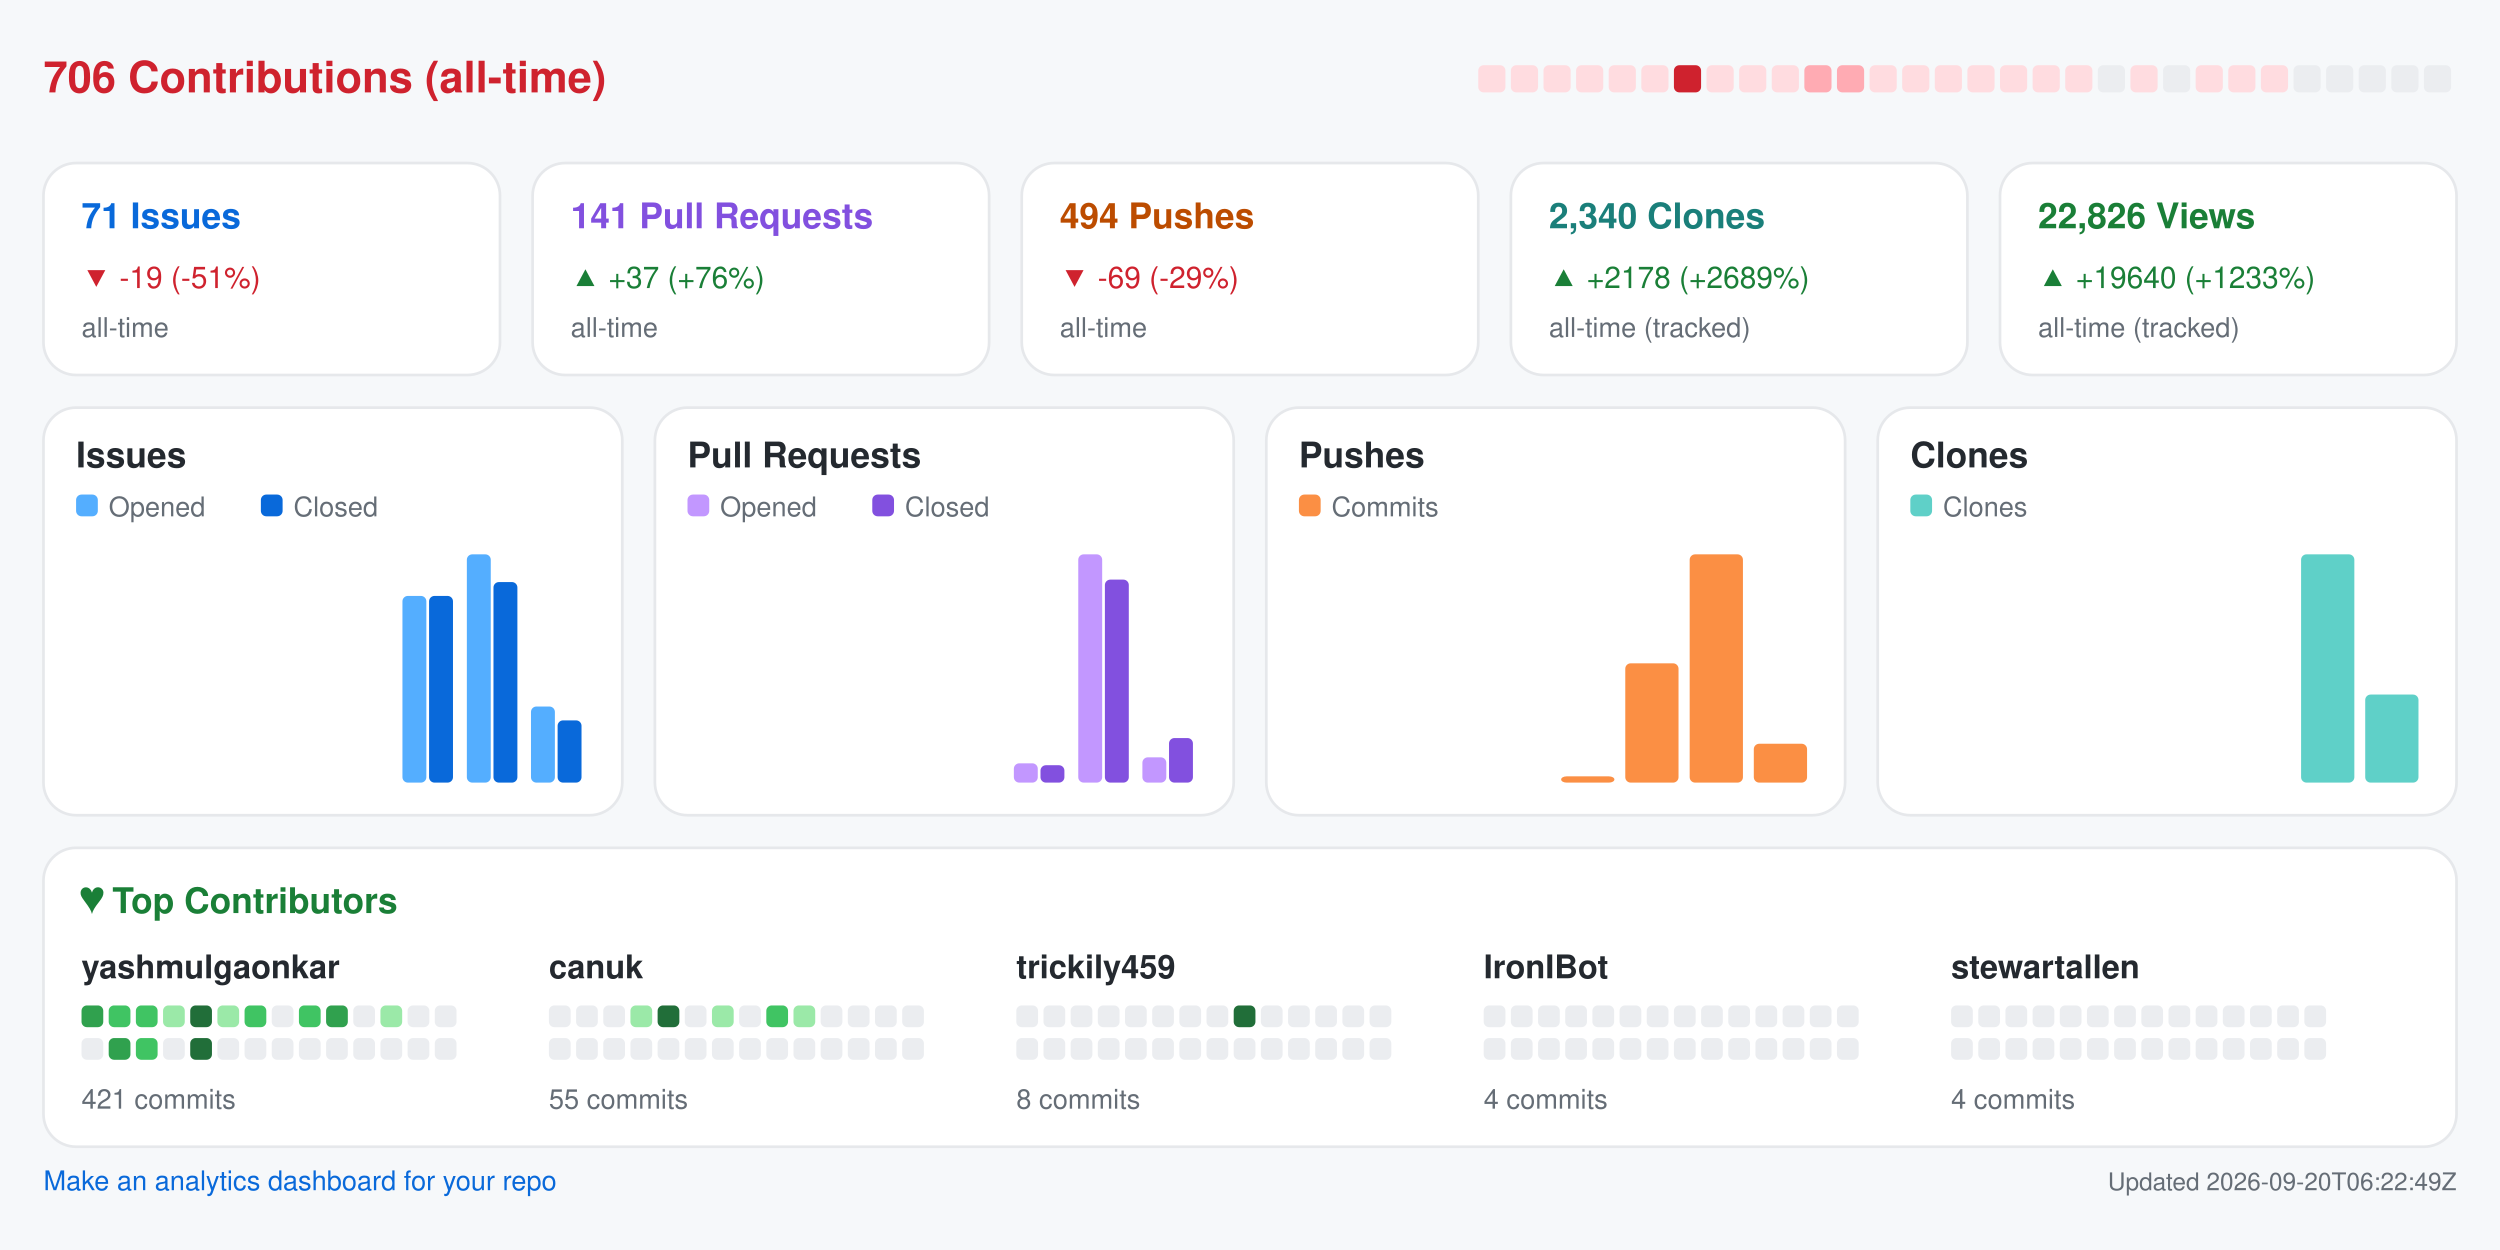
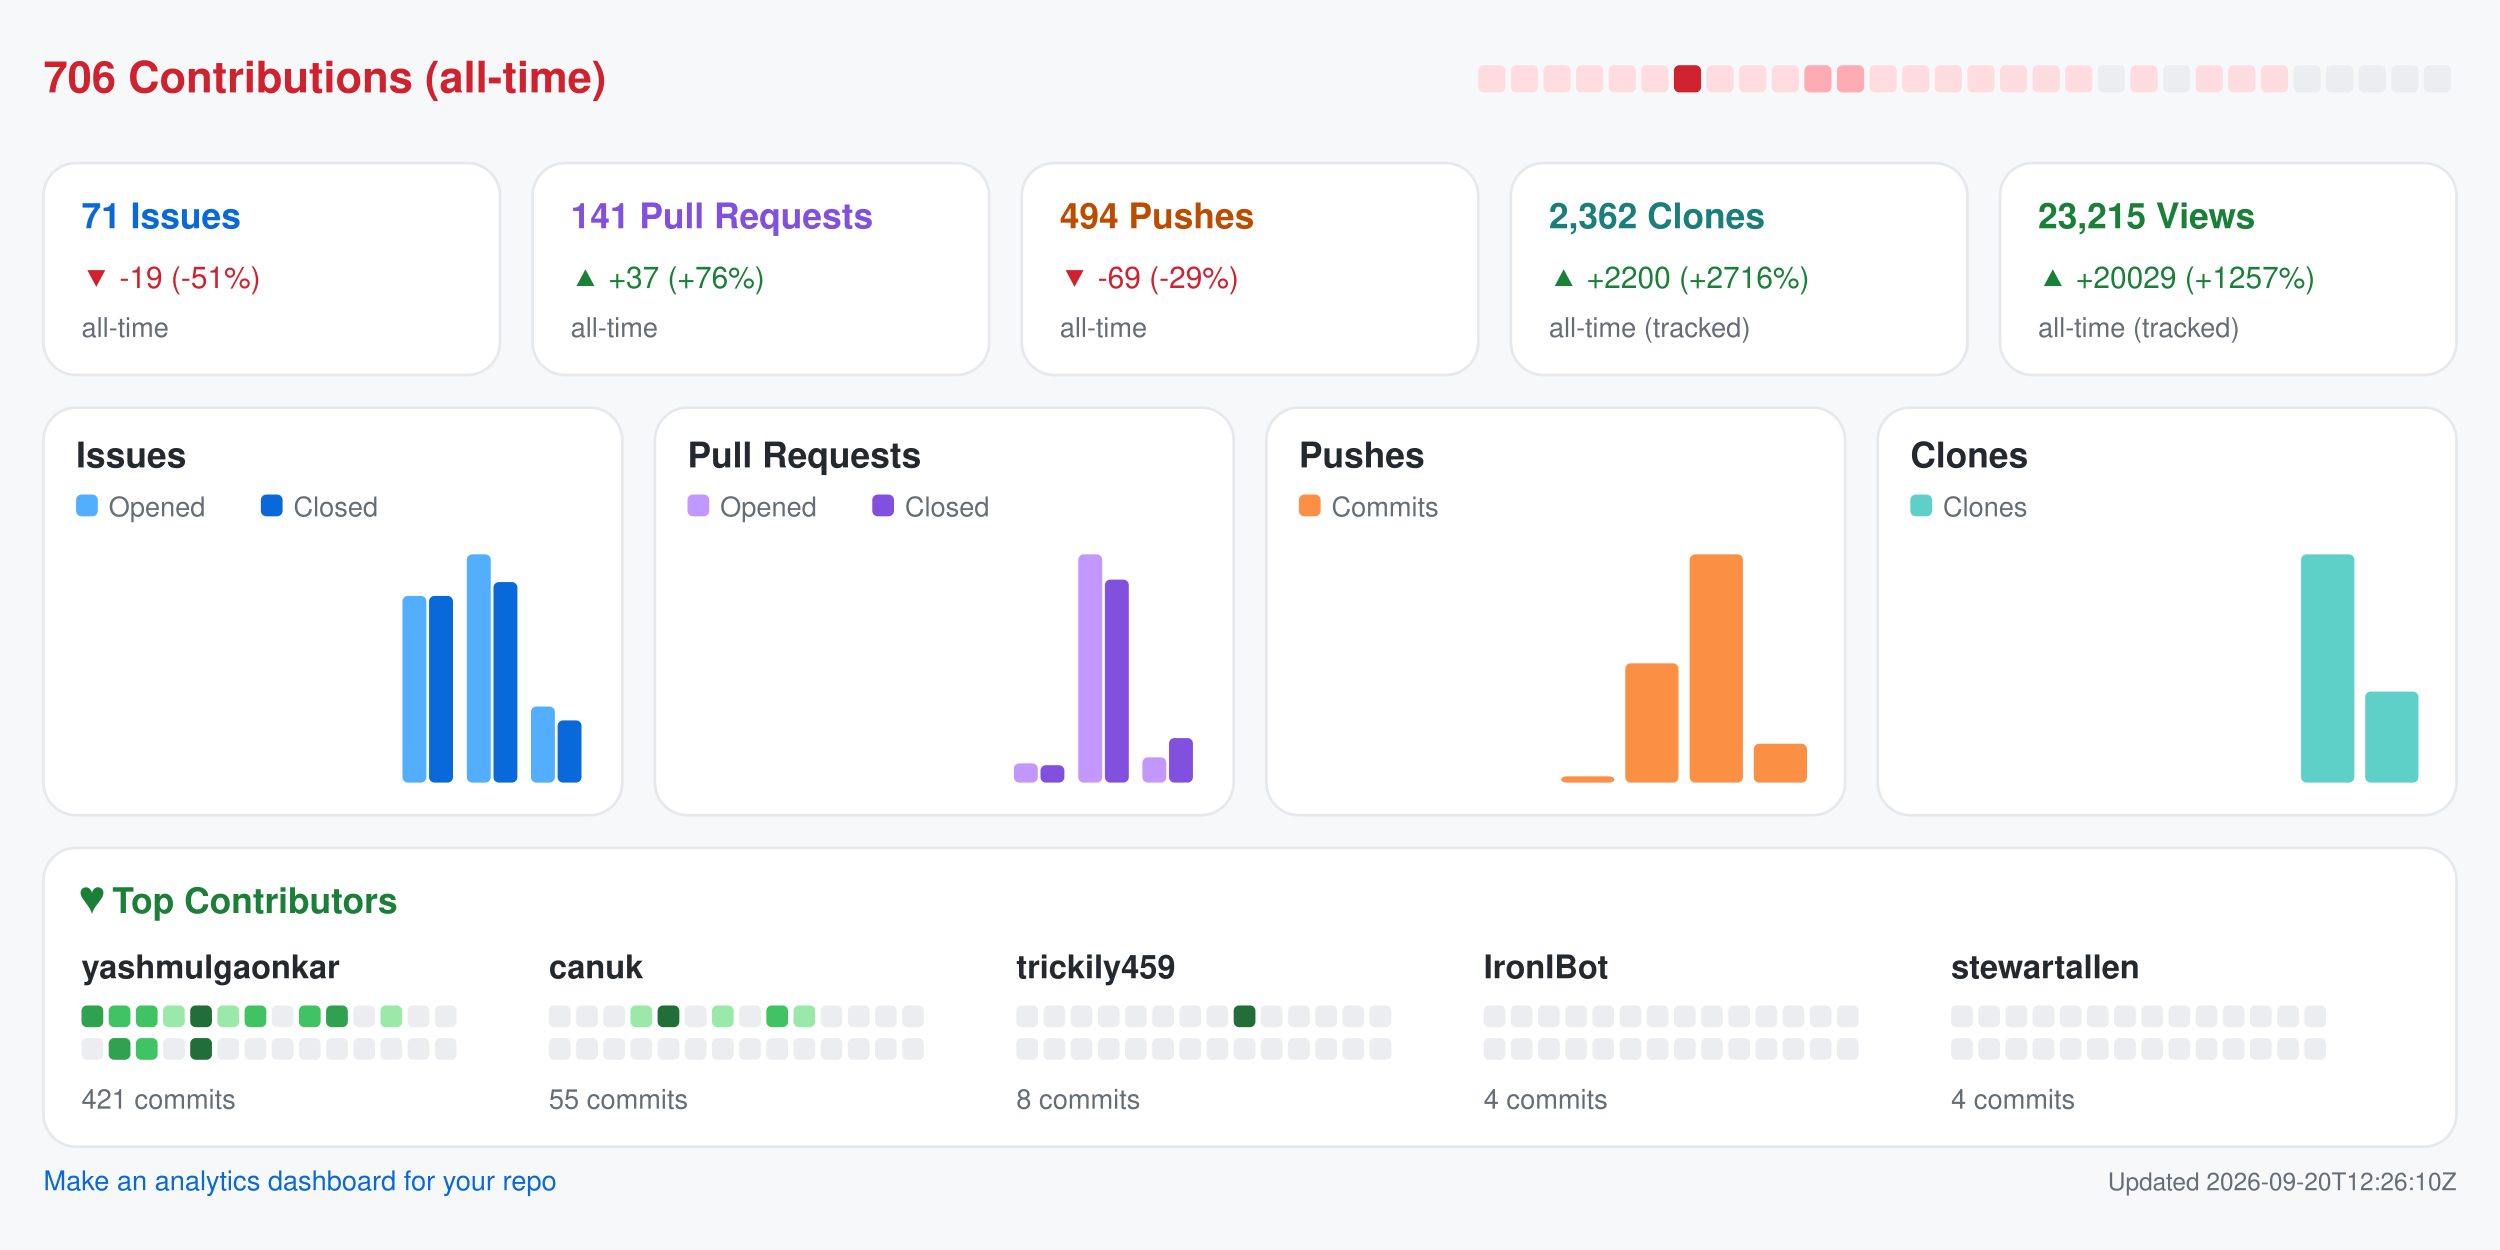
<svg xmlns="http://www.w3.org/2000/svg" width="920" height="460" viewBox="0 0 920 460" role="img" aria-label="Repository analytics for yashmulgaonkar/FlightScnr_Pi">
  <rect x="0.0" y="0.0" width="920.0" height="460.0" rx="0" fill="#f6f8fa" />
  <text x="16.0" y="34.0" fill="#cf222e" font-size="16" font-family="-apple-system,BlinkMacSystemFont,Segoe UI,Helvetica,Arial,sans-serif" font-weight="600" text-anchor="start">706 Contributions (all-time)</text>
  <rect x="544.0" y="24.0" width="10.0" height="10.0" rx="2" fill="#ffdce0" />
  <rect x="556.0" y="24.0" width="10.0" height="10.0" rx="2" fill="#ffdce0" />
  <rect x="568.0" y="24.0" width="10.0" height="10.0" rx="2" fill="#ffdce0" />
  <rect x="580.0" y="24.0" width="10.0" height="10.0" rx="2" fill="#ffdce0" />
  <rect x="592.0" y="24.0" width="10.0" height="10.0" rx="2" fill="#ffdce0" />
  <rect x="604.0" y="24.0" width="10.0" height="10.0" rx="2" fill="#ffdce0" />
  <rect x="616.0" y="24.0" width="10.0" height="10.0" rx="2" fill="#cf222e" />
  <rect x="628.0" y="24.0" width="10.0" height="10.0" rx="2" fill="#ffdce0" />
  <rect x="640.0" y="24.0" width="10.0" height="10.0" rx="2" fill="#ffdce0" />
  <rect x="652.0" y="24.0" width="10.0" height="10.0" rx="2" fill="#ffdce0" />
  <rect x="664.0" y="24.0" width="10.0" height="10.0" rx="2" fill="#ffabb3" />
  <rect x="676.0" y="24.0" width="10.0" height="10.0" rx="2" fill="#ffabb3" />
  <rect x="688.0" y="24.0" width="10.0" height="10.0" rx="2" fill="#ffdce0" />
  <rect x="700.0" y="24.0" width="10.0" height="10.0" rx="2" fill="#ffdce0" />
  <rect x="712.0" y="24.0" width="10.0" height="10.0" rx="2" fill="#ffdce0" />
  <rect x="724.0" y="24.0" width="10.0" height="10.0" rx="2" fill="#ffdce0" />
  <rect x="736.0" y="24.0" width="10.0" height="10.0" rx="2" fill="#ffdce0" />
  <rect x="748.0" y="24.0" width="10.0" height="10.0" rx="2" fill="#ffdce0" />
  <rect x="760.0" y="24.0" width="10.0" height="10.0" rx="2" fill="#ffdce0" />
  <rect x="772.0" y="24.0" width="10.0" height="10.0" rx="2" fill="#ebedf0" />
  <rect x="784.0" y="24.0" width="10.0" height="10.0" rx="2" fill="#ffdce0" />
  <rect x="796.0" y="24.0" width="10.0" height="10.0" rx="2" fill="#ebedf0" />
  <rect x="808.0" y="24.0" width="10.0" height="10.0" rx="2" fill="#ffdce0" />
  <rect x="820.0" y="24.0" width="10.0" height="10.0" rx="2" fill="#ffdce0" />
  <rect x="832.0" y="24.0" width="10.0" height="10.0" rx="2" fill="#ffdce0" />
  <rect x="844.0" y="24.0" width="10.0" height="10.0" rx="2" fill="#ebedf0" />
  <rect x="856.0" y="24.0" width="10.0" height="10.0" rx="2" fill="#ebedf0" />
  <rect x="868.0" y="24.0" width="10.0" height="10.0" rx="2" fill="#ebedf0" />
  <rect x="880.0" y="24.0" width="10.0" height="10.0" rx="2" fill="#ebedf0" />
  <rect x="892.0" y="24.0" width="10.0" height="10.0" rx="2" fill="#ebedf0" />
  <rect x="16.0" y="60.0" width="168.0" height="78.0" rx="12" fill="#ffffff" stroke="#e6e8eb" />
  <text x="30.0" y="84.0" fill="#0969da" font-size="13" font-family="-apple-system,BlinkMacSystemFont,Segoe UI,Helvetica,Arial,sans-serif" font-weight="600" text-anchor="start">71 Issues</text>
  <text x="30.0" y="106.0" fill="#cf222e" font-size="11" font-family="-apple-system,BlinkMacSystemFont,Segoe UI,Helvetica,Arial,sans-serif" font-weight="400" text-anchor="start">▼ -19 (-51%)</text>
  <text x="30.0" y="124.0" fill="#656d76" font-size="10" font-family="-apple-system,BlinkMacSystemFont,Segoe UI,Helvetica,Arial,sans-serif" font-weight="400" text-anchor="start">all-time</text>
  <rect x="196.0" y="60.0" width="168.0" height="78.0" rx="12" fill="#ffffff" stroke="#e6e8eb" />
  <text x="210.0" y="84.0" fill="#8250df" font-size="13" font-family="-apple-system,BlinkMacSystemFont,Segoe UI,Helvetica,Arial,sans-serif" font-weight="600" text-anchor="start">141 Pull Requests</text>
  <text x="210.0" y="106.0" fill="#1a7f37" font-size="11" font-family="-apple-system,BlinkMacSystemFont,Segoe UI,Helvetica,Arial,sans-serif" font-weight="400" text-anchor="start">▲ +37 (+76%)</text>
  <text x="210.0" y="124.0" fill="#656d76" font-size="10" font-family="-apple-system,BlinkMacSystemFont,Segoe UI,Helvetica,Arial,sans-serif" font-weight="400" text-anchor="start">all-time</text>
  <rect x="376.0" y="60.0" width="168.0" height="78.0" rx="12" fill="#ffffff" stroke="#e6e8eb" />
  <text x="390.0" y="84.0" fill="#bc4c00" font-size="13" font-family="-apple-system,BlinkMacSystemFont,Segoe UI,Helvetica,Arial,sans-serif" font-weight="600" text-anchor="start">494 Pushes</text>
  <text x="390.0" y="106.0" fill="#cf222e" font-size="11" font-family="-apple-system,BlinkMacSystemFont,Segoe UI,Helvetica,Arial,sans-serif" font-weight="400" text-anchor="start">▼ -69 (-29%)</text>
  <text x="390.0" y="124.0" fill="#656d76" font-size="10" font-family="-apple-system,BlinkMacSystemFont,Segoe UI,Helvetica,Arial,sans-serif" font-weight="400" text-anchor="start">all-time</text>
  <rect x="556.0" y="60.0" width="168.0" height="78.0" rx="12" fill="#ffffff" stroke="#e6e8eb" />
-   <text x="570.0" y="84.0" fill="#1a7f7a" font-size="13" font-family="-apple-system,BlinkMacSystemFont,Segoe UI,Helvetica,Arial,sans-serif" font-weight="600" text-anchor="start">2,340 Clones</text>
-   <text x="570.0" y="106.0" fill="#1a7f37" font-size="11" font-family="-apple-system,BlinkMacSystemFont,Segoe UI,Helvetica,Arial,sans-serif" font-weight="400" text-anchor="start">▲ +2178 (+2689%)</text>
+   <text x="570.0" y="84.0" fill="#1a7f7a" font-size="13" font-family="-apple-system,BlinkMacSystemFont,Segoe UI,Helvetica,Arial,sans-serif" font-weight="600" text-anchor="start">2,362 Clones</text>
+   <text x="570.0" y="106.0" fill="#1a7f37" font-size="11" font-family="-apple-system,BlinkMacSystemFont,Segoe UI,Helvetica,Arial,sans-serif" font-weight="400" text-anchor="start">▲ +2200 (+2716%)</text>
  <text x="570.0" y="124.0" fill="#656d76" font-size="10" font-family="-apple-system,BlinkMacSystemFont,Segoe UI,Helvetica,Arial,sans-serif" font-weight="400" text-anchor="start">all-time (tracked)</text>
  <rect x="736.0" y="60.0" width="168.0" height="78.0" rx="12" fill="#ffffff" stroke="#e6e8eb" />
-   <text x="750.0" y="84.0" fill="#1a7f37" font-size="13" font-family="-apple-system,BlinkMacSystemFont,Segoe UI,Helvetica,Arial,sans-serif" font-weight="600" text-anchor="start">22,826 Views</text>
-   <text x="750.0" y="106.0" fill="#1a7f37" font-size="11" font-family="-apple-system,BlinkMacSystemFont,Segoe UI,Helvetica,Arial,sans-serif" font-weight="400" text-anchor="start">▲ +19640 (+1233%)</text>
+   <text x="750.0" y="84.0" fill="#1a7f37" font-size="13" font-family="-apple-system,BlinkMacSystemFont,Segoe UI,Helvetica,Arial,sans-serif" font-weight="600" text-anchor="start">23,215 Views</text>
+   <text x="750.0" y="106.0" fill="#1a7f37" font-size="11" font-family="-apple-system,BlinkMacSystemFont,Segoe UI,Helvetica,Arial,sans-serif" font-weight="400" text-anchor="start">▲ +20029 (+1257%)</text>
  <text x="750.0" y="124.0" fill="#656d76" font-size="10" font-family="-apple-system,BlinkMacSystemFont,Segoe UI,Helvetica,Arial,sans-serif" font-weight="400" text-anchor="start">all-time (tracked)</text>
  <rect x="16.0" y="150.0" width="213.0" height="150.0" rx="12" fill="#ffffff" stroke="#e6e8eb" />
  <text x="28.0" y="172.0" fill="#24292f" font-size="13" font-family="-apple-system,BlinkMacSystemFont,Segoe UI,Helvetica,Arial,sans-serif" font-weight="600" text-anchor="start">Issues</text>
  <rect x="28.0" y="182.0" width="8.0" height="8.0" rx="2" fill="#54aeff" />
  <text x="40.0" y="190.0" fill="#656d76" font-size="10" font-family="-apple-system,BlinkMacSystemFont,Segoe UI,Helvetica,Arial,sans-serif" font-weight="400" text-anchor="start">Opened</text>
  <rect x="96.0" y="182.0" width="8.0" height="8.0" rx="2" fill="#0969da" />
  <text x="108.0" y="190.0" fill="#656d76" font-size="10" font-family="-apple-system,BlinkMacSystemFont,Segoe UI,Helvetica,Arial,sans-serif" font-weight="400" text-anchor="start">Closed</text>
  <rect x="30.0" y="288.0" width="8.8" height="0.0" rx="2" fill="#54aeff" />
  <rect x="39.8" y="288.0" width="8.8" height="0.0" rx="2" fill="#0969da" />
  <rect x="53.6" y="288.0" width="8.8" height="0.0" rx="2" fill="#54aeff" />
  <rect x="63.4" y="288.0" width="8.8" height="0.0" rx="2" fill="#0969da" />
  <rect x="77.2" y="288.0" width="8.8" height="0.0" rx="2" fill="#54aeff" />
  <rect x="87.1" y="288.0" width="8.8" height="0.0" rx="2" fill="#0969da" />
  <rect x="100.9" y="288.0" width="8.8" height="0.0" rx="2" fill="#54aeff" />
  <rect x="110.7" y="288.0" width="8.8" height="0.0" rx="2" fill="#0969da" />
  <rect x="124.5" y="288.0" width="8.8" height="0.0" rx="2" fill="#54aeff" />
  <rect x="134.3" y="288.0" width="8.8" height="0.0" rx="2" fill="#0969da" />
  <rect x="148.1" y="219.3" width="8.8" height="68.7" rx="2" fill="#54aeff" />
  <rect x="157.9" y="219.3" width="8.8" height="68.7" rx="2" fill="#0969da" />
  <rect x="171.8" y="204.0" width="8.8" height="84.0" rx="2" fill="#54aeff" />
  <rect x="181.6" y="214.2" width="8.8" height="73.8" rx="2" fill="#0969da" />
  <rect x="195.4" y="260.0" width="8.8" height="28.0" rx="2" fill="#54aeff" />
  <rect x="205.2" y="265.1" width="8.8" height="22.9" rx="2" fill="#0969da" />
  <rect x="241.0" y="150.0" width="213.0" height="150.0" rx="12" fill="#ffffff" stroke="#e6e8eb" />
  <text x="253.0" y="172.0" fill="#24292f" font-size="13" font-family="-apple-system,BlinkMacSystemFont,Segoe UI,Helvetica,Arial,sans-serif" font-weight="600" text-anchor="start">Pull Requests</text>
  <rect x="253.0" y="182.0" width="8.0" height="8.0" rx="2" fill="#c297ff" />
  <text x="265.0" y="190.0" fill="#656d76" font-size="10" font-family="-apple-system,BlinkMacSystemFont,Segoe UI,Helvetica,Arial,sans-serif" font-weight="400" text-anchor="start">Opened</text>
  <rect x="321.0" y="182.0" width="8.0" height="8.0" rx="2" fill="#8250df" />
  <text x="333.0" y="190.0" fill="#656d76" font-size="10" font-family="-apple-system,BlinkMacSystemFont,Segoe UI,Helvetica,Arial,sans-serif" font-weight="400" text-anchor="start">Closed</text>
  <rect x="255.0" y="288.0" width="8.8" height="0.0" rx="2" fill="#c297ff" />
  <rect x="264.8" y="288.0" width="8.8" height="0.0" rx="2" fill="#8250df" />
  <rect x="278.6" y="288.0" width="8.8" height="0.0" rx="2" fill="#c297ff" />
  <rect x="288.4" y="288.0" width="8.8" height="0.0" rx="2" fill="#8250df" />
  <rect x="302.2" y="288.0" width="8.8" height="0.0" rx="2" fill="#c297ff" />
  <rect x="312.1" y="288.0" width="8.8" height="0.0" rx="2" fill="#8250df" />
  <rect x="325.9" y="288.0" width="8.8" height="0.0" rx="2" fill="#c297ff" />
  <rect x="335.7" y="288.0" width="8.8" height="0.0" rx="2" fill="#8250df" />
  <rect x="349.5" y="288.0" width="8.8" height="0.0" rx="2" fill="#c297ff" />
  <rect x="359.3" y="288.0" width="8.8" height="0.0" rx="2" fill="#8250df" />
  <rect x="373.1" y="280.9" width="8.8" height="7.1" rx="2" fill="#c297ff" />
  <rect x="382.9" y="281.6" width="8.8" height="6.4" rx="2" fill="#8250df" />
  <rect x="396.8" y="204.0" width="8.8" height="84.0" rx="2" fill="#c297ff" />
  <rect x="406.6" y="213.3" width="8.8" height="74.7" rx="2" fill="#8250df" />
  <rect x="420.4" y="278.7" width="8.8" height="9.3" rx="2" fill="#c297ff" />
  <rect x="430.2" y="271.6" width="8.8" height="16.4" rx="2" fill="#8250df" />
  <rect x="466.0" y="150.0" width="213.0" height="150.0" rx="12" fill="#ffffff" stroke="#e6e8eb" />
  <text x="478.0" y="172.0" fill="#24292f" font-size="13" font-family="-apple-system,BlinkMacSystemFont,Segoe UI,Helvetica,Arial,sans-serif" font-weight="600" text-anchor="start">Pushes</text>
  <rect x="478.0" y="182.0" width="8.0" height="8.0" rx="2" fill="#fb8f44" />
  <text x="490.0" y="190.0" fill="#656d76" font-size="10" font-family="-apple-system,BlinkMacSystemFont,Segoe UI,Helvetica,Arial,sans-serif" font-weight="400" text-anchor="start">Commits</text>
  <rect x="480.0" y="288.0" width="19.6" height="0.0" rx="2" fill="#fb8f44" />
  <rect x="503.6" y="288.0" width="19.6" height="0.0" rx="2" fill="#fb8f44" />
  <rect x="527.2" y="288.0" width="19.6" height="0.0" rx="2" fill="#fb8f44" />
  <rect x="550.9" y="288.0" width="19.6" height="0.0" rx="2" fill="#fb8f44" />
  <rect x="574.5" y="285.7" width="19.6" height="2.3" rx="2" fill="#fb8f44" />
  <rect x="598.1" y="244.1" width="19.6" height="43.9" rx="2" fill="#fb8f44" />
  <rect x="621.8" y="204.0" width="19.6" height="84.0" rx="2" fill="#fb8f44" />
  <rect x="645.4" y="273.7" width="19.6" height="14.3" rx="2" fill="#fb8f44" />
  <rect x="691.0" y="150.0" width="213.0" height="150.0" rx="12" fill="#ffffff" stroke="#e6e8eb" />
  <text x="703.0" y="172.0" fill="#24292f" font-size="13" font-family="-apple-system,BlinkMacSystemFont,Segoe UI,Helvetica,Arial,sans-serif" font-weight="600" text-anchor="start">Clones</text>
  <rect x="703.0" y="182.0" width="8.0" height="8.0" rx="2" fill="#5fd0c8" />
  <text x="715.0" y="190.0" fill="#656d76" font-size="10" font-family="-apple-system,BlinkMacSystemFont,Segoe UI,Helvetica,Arial,sans-serif" font-weight="400" text-anchor="start">Clones</text>
  <rect x="705.0" y="288.0" width="19.6" height="0.0" rx="2" fill="#5fd0c8" />
  <rect x="728.6" y="288.0" width="19.6" height="0.0" rx="2" fill="#5fd0c8" />
  <rect x="752.2" y="288.0" width="19.6" height="0.0" rx="2" fill="#5fd0c8" />
  <rect x="775.9" y="288.0" width="19.6" height="0.0" rx="2" fill="#5fd0c8" />
  <rect x="799.5" y="288.0" width="19.6" height="0.0" rx="2" fill="#5fd0c8" />
  <rect x="823.1" y="288.0" width="19.6" height="0.0" rx="2" fill="#5fd0c8" />
  <rect x="846.8" y="204.0" width="19.6" height="84.0" rx="2" fill="#5fd0c8" />
-   <rect x="870.4" y="255.6" width="19.6" height="32.4" rx="2" fill="#5fd0c8" />
+   <rect x="870.4" y="254.5" width="19.6" height="33.5" rx="2" fill="#5fd0c8" />
  <rect x="16.0" y="312.0" width="888.0" height="110.0" rx="12" fill="#ffffff" stroke="#e6e8eb" />
  <text x="30.0" y="336.0" fill="#1a7f37" font-size="13" font-family="-apple-system,BlinkMacSystemFont,Segoe UI,Helvetica,Arial,sans-serif" font-weight="600" text-anchor="start">♥  Top Contributors</text>
  <text x="30.0" y="360.0" fill="#24292f" font-size="12" font-family="-apple-system,BlinkMacSystemFont,Segoe UI,Helvetica,Arial,sans-serif" font-weight="600" text-anchor="start">yashmulgaonkar</text>
  <rect x="30.0" y="370.0" width="8.0" height="8.0" rx="2" fill="#30a14e" />
  <rect x="40.0" y="370.0" width="8.0" height="8.0" rx="2" fill="#40c463" />
  <rect x="50.0" y="370.0" width="8.0" height="8.0" rx="2" fill="#40c463" />
  <rect x="60.0" y="370.0" width="8.0" height="8.0" rx="2" fill="#9be9a8" />
  <rect x="70.0" y="370.0" width="8.0" height="8.0" rx="2" fill="#216e39" />
  <rect x="80.0" y="370.0" width="8.0" height="8.0" rx="2" fill="#9be9a8" />
  <rect x="90.0" y="370.0" width="8.0" height="8.0" rx="2" fill="#40c463" />
  <rect x="100.0" y="370.0" width="8.0" height="8.0" rx="2" fill="#ebedf0" />
  <rect x="110.0" y="370.0" width="8.0" height="8.0" rx="2" fill="#40c463" />
  <rect x="120.0" y="370.0" width="8.0" height="8.0" rx="2" fill="#30a14e" />
  <rect x="130.0" y="370.0" width="8.0" height="8.0" rx="2" fill="#ebedf0" />
  <rect x="140.0" y="370.0" width="8.0" height="8.0" rx="2" fill="#9be9a8" />
  <rect x="150.0" y="370.0" width="8.0" height="8.0" rx="2" fill="#ebedf0" />
  <rect x="160.0" y="370.0" width="8.0" height="8.0" rx="2" fill="#ebedf0" />
  <rect x="30.0" y="382.0" width="8.0" height="8.0" rx="2" fill="#ebedf0" />
  <rect x="40.0" y="382.0" width="8.0" height="8.0" rx="2" fill="#30a14e" />
  <rect x="50.0" y="382.0" width="8.0" height="8.0" rx="2" fill="#40c463" />
  <rect x="60.0" y="382.0" width="8.0" height="8.0" rx="2" fill="#ebedf0" />
  <rect x="70.0" y="382.0" width="8.0" height="8.0" rx="2" fill="#216e39" />
  <rect x="80.0" y="382.0" width="8.0" height="8.0" rx="2" fill="#ebedf0" />
  <rect x="90.0" y="382.0" width="8.0" height="8.0" rx="2" fill="#ebedf0" />
  <rect x="100.0" y="382.0" width="8.0" height="8.0" rx="2" fill="#ebedf0" />
  <rect x="110.0" y="382.0" width="8.0" height="8.0" rx="2" fill="#ebedf0" />
  <rect x="120.0" y="382.0" width="8.0" height="8.0" rx="2" fill="#ebedf0" />
  <rect x="130.0" y="382.0" width="8.0" height="8.0" rx="2" fill="#ebedf0" />
  <rect x="140.0" y="382.0" width="8.0" height="8.0" rx="2" fill="#ebedf0" />
  <rect x="150.0" y="382.0" width="8.0" height="8.0" rx="2" fill="#ebedf0" />
  <rect x="160.0" y="382.0" width="8.0" height="8.0" rx="2" fill="#ebedf0" />
  <text x="30.0" y="408.0" fill="#656d76" font-size="10" font-family="-apple-system,BlinkMacSystemFont,Segoe UI,Helvetica,Arial,sans-serif" font-weight="400" text-anchor="start">421 commits</text>
  <text x="202.0" y="360.0" fill="#24292f" font-size="12" font-family="-apple-system,BlinkMacSystemFont,Segoe UI,Helvetica,Arial,sans-serif" font-weight="600" text-anchor="start">canuk</text>
  <rect x="202.0" y="370.0" width="8.0" height="8.0" rx="2" fill="#ebedf0" />
  <rect x="212.0" y="370.0" width="8.0" height="8.0" rx="2" fill="#ebedf0" />
  <rect x="222.0" y="370.0" width="8.0" height="8.0" rx="2" fill="#ebedf0" />
  <rect x="232.0" y="370.0" width="8.0" height="8.0" rx="2" fill="#9be9a8" />
  <rect x="242.0" y="370.0" width="8.0" height="8.0" rx="2" fill="#216e39" />
  <rect x="252.0" y="370.0" width="8.0" height="8.0" rx="2" fill="#ebedf0" />
  <rect x="262.0" y="370.0" width="8.0" height="8.0" rx="2" fill="#9be9a8" />
  <rect x="272.0" y="370.0" width="8.0" height="8.0" rx="2" fill="#ebedf0" />
  <rect x="282.0" y="370.0" width="8.0" height="8.0" rx="2" fill="#40c463" />
  <rect x="292.0" y="370.0" width="8.0" height="8.0" rx="2" fill="#9be9a8" />
  <rect x="302.0" y="370.0" width="8.0" height="8.0" rx="2" fill="#ebedf0" />
  <rect x="312.0" y="370.0" width="8.0" height="8.0" rx="2" fill="#ebedf0" />
  <rect x="322.0" y="370.0" width="8.0" height="8.0" rx="2" fill="#ebedf0" />
  <rect x="332.0" y="370.0" width="8.0" height="8.0" rx="2" fill="#ebedf0" />
  <rect x="202.0" y="382.0" width="8.0" height="8.0" rx="2" fill="#ebedf0" />
  <rect x="212.0" y="382.0" width="8.0" height="8.0" rx="2" fill="#ebedf0" />
  <rect x="222.0" y="382.0" width="8.0" height="8.0" rx="2" fill="#ebedf0" />
  <rect x="232.0" y="382.0" width="8.0" height="8.0" rx="2" fill="#ebedf0" />
  <rect x="242.0" y="382.0" width="8.0" height="8.0" rx="2" fill="#ebedf0" />
  <rect x="252.0" y="382.0" width="8.0" height="8.0" rx="2" fill="#ebedf0" />
  <rect x="262.0" y="382.0" width="8.0" height="8.0" rx="2" fill="#ebedf0" />
  <rect x="272.0" y="382.0" width="8.0" height="8.0" rx="2" fill="#ebedf0" />
  <rect x="282.0" y="382.0" width="8.0" height="8.0" rx="2" fill="#ebedf0" />
  <rect x="292.0" y="382.0" width="8.0" height="8.0" rx="2" fill="#ebedf0" />
  <rect x="302.0" y="382.0" width="8.0" height="8.0" rx="2" fill="#ebedf0" />
  <rect x="312.0" y="382.0" width="8.0" height="8.0" rx="2" fill="#ebedf0" />
  <rect x="322.0" y="382.0" width="8.0" height="8.0" rx="2" fill="#ebedf0" />
  <rect x="332.0" y="382.0" width="8.0" height="8.0" rx="2" fill="#ebedf0" />
  <text x="202.0" y="408.0" fill="#656d76" font-size="10" font-family="-apple-system,BlinkMacSystemFont,Segoe UI,Helvetica,Arial,sans-serif" font-weight="400" text-anchor="start">55 commits</text>
  <text x="374.0" y="360.0" fill="#24292f" font-size="12" font-family="-apple-system,BlinkMacSystemFont,Segoe UI,Helvetica,Arial,sans-serif" font-weight="600" text-anchor="start">trickily459</text>
  <rect x="374.0" y="370.0" width="8.0" height="8.0" rx="2" fill="#ebedf0" />
  <rect x="384.0" y="370.0" width="8.0" height="8.0" rx="2" fill="#ebedf0" />
  <rect x="394.0" y="370.0" width="8.0" height="8.0" rx="2" fill="#ebedf0" />
  <rect x="404.0" y="370.0" width="8.0" height="8.0" rx="2" fill="#ebedf0" />
  <rect x="414.0" y="370.0" width="8.0" height="8.0" rx="2" fill="#ebedf0" />
  <rect x="424.0" y="370.0" width="8.0" height="8.0" rx="2" fill="#ebedf0" />
  <rect x="434.0" y="370.0" width="8.0" height="8.0" rx="2" fill="#ebedf0" />
  <rect x="444.0" y="370.0" width="8.0" height="8.0" rx="2" fill="#ebedf0" />
  <rect x="454.0" y="370.0" width="8.0" height="8.0" rx="2" fill="#216e39" />
  <rect x="464.0" y="370.0" width="8.0" height="8.0" rx="2" fill="#ebedf0" />
  <rect x="474.0" y="370.0" width="8.0" height="8.0" rx="2" fill="#ebedf0" />
  <rect x="484.0" y="370.0" width="8.0" height="8.0" rx="2" fill="#ebedf0" />
  <rect x="494.0" y="370.0" width="8.0" height="8.0" rx="2" fill="#ebedf0" />
  <rect x="504.0" y="370.0" width="8.0" height="8.0" rx="2" fill="#ebedf0" />
  <rect x="374.0" y="382.0" width="8.0" height="8.0" rx="2" fill="#ebedf0" />
  <rect x="384.0" y="382.0" width="8.0" height="8.0" rx="2" fill="#ebedf0" />
  <rect x="394.0" y="382.0" width="8.0" height="8.0" rx="2" fill="#ebedf0" />
  <rect x="404.0" y="382.0" width="8.0" height="8.0" rx="2" fill="#ebedf0" />
  <rect x="414.0" y="382.0" width="8.0" height="8.0" rx="2" fill="#ebedf0" />
  <rect x="424.0" y="382.0" width="8.0" height="8.0" rx="2" fill="#ebedf0" />
  <rect x="434.0" y="382.0" width="8.0" height="8.0" rx="2" fill="#ebedf0" />
  <rect x="444.0" y="382.0" width="8.0" height="8.0" rx="2" fill="#ebedf0" />
  <rect x="454.0" y="382.0" width="8.0" height="8.0" rx="2" fill="#ebedf0" />
  <rect x="464.0" y="382.0" width="8.0" height="8.0" rx="2" fill="#ebedf0" />
  <rect x="474.0" y="382.0" width="8.0" height="8.0" rx="2" fill="#ebedf0" />
  <rect x="484.0" y="382.0" width="8.0" height="8.0" rx="2" fill="#ebedf0" />
  <rect x="494.0" y="382.0" width="8.0" height="8.0" rx="2" fill="#ebedf0" />
  <rect x="504.0" y="382.0" width="8.0" height="8.0" rx="2" fill="#ebedf0" />
  <text x="374.0" y="408.0" fill="#656d76" font-size="10" font-family="-apple-system,BlinkMacSystemFont,Segoe UI,Helvetica,Arial,sans-serif" font-weight="400" text-anchor="start">8 commits</text>
  <text x="546.0" y="360.0" fill="#24292f" font-size="12" font-family="-apple-system,BlinkMacSystemFont,Segoe UI,Helvetica,Arial,sans-serif" font-weight="600" text-anchor="start">IronIBot</text>
  <rect x="546.0" y="370.0" width="8.0" height="8.0" rx="2" fill="#ebedf0" />
  <rect x="556.0" y="370.0" width="8.0" height="8.0" rx="2" fill="#ebedf0" />
  <rect x="566.0" y="370.0" width="8.0" height="8.0" rx="2" fill="#ebedf0" />
  <rect x="576.0" y="370.0" width="8.0" height="8.0" rx="2" fill="#ebedf0" />
  <rect x="586.0" y="370.0" width="8.0" height="8.0" rx="2" fill="#ebedf0" />
  <rect x="596.0" y="370.0" width="8.0" height="8.0" rx="2" fill="#ebedf0" />
  <rect x="606.0" y="370.0" width="8.0" height="8.0" rx="2" fill="#ebedf0" />
  <rect x="616.0" y="370.0" width="8.0" height="8.0" rx="2" fill="#ebedf0" />
  <rect x="626.0" y="370.0" width="8.0" height="8.0" rx="2" fill="#ebedf0" />
  <rect x="636.0" y="370.0" width="8.0" height="8.0" rx="2" fill="#ebedf0" />
  <rect x="646.0" y="370.0" width="8.0" height="8.0" rx="2" fill="#ebedf0" />
  <rect x="656.0" y="370.0" width="8.0" height="8.0" rx="2" fill="#ebedf0" />
  <rect x="666.0" y="370.0" width="8.0" height="8.0" rx="2" fill="#ebedf0" />
  <rect x="676.0" y="370.0" width="8.0" height="8.0" rx="2" fill="#ebedf0" />
  <rect x="546.0" y="382.0" width="8.0" height="8.0" rx="2" fill="#ebedf0" />
  <rect x="556.0" y="382.0" width="8.0" height="8.0" rx="2" fill="#ebedf0" />
  <rect x="566.0" y="382.0" width="8.0" height="8.0" rx="2" fill="#ebedf0" />
  <rect x="576.0" y="382.0" width="8.0" height="8.0" rx="2" fill="#ebedf0" />
  <rect x="586.0" y="382.0" width="8.0" height="8.0" rx="2" fill="#ebedf0" />
  <rect x="596.0" y="382.0" width="8.0" height="8.0" rx="2" fill="#ebedf0" />
  <rect x="606.0" y="382.0" width="8.0" height="8.0" rx="2" fill="#ebedf0" />
  <rect x="616.0" y="382.0" width="8.0" height="8.0" rx="2" fill="#ebedf0" />
  <rect x="626.0" y="382.0" width="8.0" height="8.0" rx="2" fill="#ebedf0" />
  <rect x="636.0" y="382.0" width="8.0" height="8.0" rx="2" fill="#ebedf0" />
  <rect x="646.0" y="382.0" width="8.0" height="8.0" rx="2" fill="#ebedf0" />
  <rect x="656.0" y="382.0" width="8.0" height="8.0" rx="2" fill="#ebedf0" />
  <rect x="666.0" y="382.0" width="8.0" height="8.0" rx="2" fill="#ebedf0" />
  <rect x="676.0" y="382.0" width="8.0" height="8.0" rx="2" fill="#ebedf0" />
  <text x="546.0" y="408.0" fill="#656d76" font-size="10" font-family="-apple-system,BlinkMacSystemFont,Segoe UI,Helvetica,Arial,sans-serif" font-weight="400" text-anchor="start">4 commits</text>
  <text x="718.0" y="360.0" fill="#24292f" font-size="12" font-family="-apple-system,BlinkMacSystemFont,Segoe UI,Helvetica,Arial,sans-serif" font-weight="600" text-anchor="start">stewartallen</text>
  <rect x="718.0" y="370.0" width="8.0" height="8.0" rx="2" fill="#ebedf0" />
  <rect x="728.0" y="370.0" width="8.0" height="8.0" rx="2" fill="#ebedf0" />
  <rect x="738.0" y="370.0" width="8.0" height="8.0" rx="2" fill="#ebedf0" />
  <rect x="748.0" y="370.0" width="8.0" height="8.0" rx="2" fill="#ebedf0" />
  <rect x="758.0" y="370.0" width="8.0" height="8.0" rx="2" fill="#ebedf0" />
  <rect x="768.0" y="370.0" width="8.0" height="8.0" rx="2" fill="#ebedf0" />
  <rect x="778.0" y="370.0" width="8.0" height="8.0" rx="2" fill="#ebedf0" />
  <rect x="788.0" y="370.0" width="8.0" height="8.0" rx="2" fill="#ebedf0" />
  <rect x="798.0" y="370.0" width="8.0" height="8.0" rx="2" fill="#ebedf0" />
  <rect x="808.0" y="370.0" width="8.0" height="8.0" rx="2" fill="#ebedf0" />
  <rect x="818.0" y="370.0" width="8.0" height="8.0" rx="2" fill="#ebedf0" />
  <rect x="828.0" y="370.0" width="8.0" height="8.0" rx="2" fill="#ebedf0" />
  <rect x="838.0" y="370.0" width="8.0" height="8.0" rx="2" fill="#ebedf0" />
  <rect x="848.0" y="370.0" width="8.0" height="8.0" rx="2" fill="#ebedf0" />
  <rect x="718.0" y="382.0" width="8.0" height="8.0" rx="2" fill="#ebedf0" />
  <rect x="728.0" y="382.0" width="8.0" height="8.0" rx="2" fill="#ebedf0" />
  <rect x="738.0" y="382.0" width="8.0" height="8.0" rx="2" fill="#ebedf0" />
  <rect x="748.0" y="382.0" width="8.0" height="8.0" rx="2" fill="#ebedf0" />
  <rect x="758.0" y="382.0" width="8.0" height="8.0" rx="2" fill="#ebedf0" />
  <rect x="768.0" y="382.0" width="8.0" height="8.0" rx="2" fill="#ebedf0" />
  <rect x="778.0" y="382.0" width="8.0" height="8.0" rx="2" fill="#ebedf0" />
  <rect x="788.0" y="382.0" width="8.0" height="8.0" rx="2" fill="#ebedf0" />
  <rect x="798.0" y="382.0" width="8.0" height="8.0" rx="2" fill="#ebedf0" />
  <rect x="808.0" y="382.0" width="8.0" height="8.0" rx="2" fill="#ebedf0" />
  <rect x="818.0" y="382.0" width="8.0" height="8.0" rx="2" fill="#ebedf0" />
  <rect x="828.0" y="382.0" width="8.0" height="8.0" rx="2" fill="#ebedf0" />
  <rect x="838.0" y="382.0" width="8.0" height="8.0" rx="2" fill="#ebedf0" />
  <rect x="848.0" y="382.0" width="8.0" height="8.0" rx="2" fill="#ebedf0" />
  <text x="718.0" y="408.0" fill="#656d76" font-size="10" font-family="-apple-system,BlinkMacSystemFont,Segoe UI,Helvetica,Arial,sans-serif" font-weight="400" text-anchor="start">4 commits</text>
  <a href="https://github.com/yashmulgaonkar/repo-analytics" target="_blank" rel="noopener noreferrer">
    <text x="16.0" y="438.0" fill="#0969da" font-size="10" font-family="-apple-system,BlinkMacSystemFont,Segoe UI,Helvetica,Arial,sans-serif" font-weight="400" text-anchor="start">Make an analytics dashboard for your repo</text>
  </a>
-   <text x="904.0" y="438.0" fill="#656d76" font-size="9" font-family="-apple-system,BlinkMacSystemFont,Segoe UI,Helvetica,Arial,sans-serif" font-weight="400" text-anchor="end">Updated 2026-09-20T06:22:49Z</text>
+   <text x="904.0" y="438.0" fill="#656d76" font-size="9" font-family="-apple-system,BlinkMacSystemFont,Segoe UI,Helvetica,Arial,sans-serif" font-weight="400" text-anchor="end">Updated 2026-09-20T12:26:10Z</text>
</svg>
